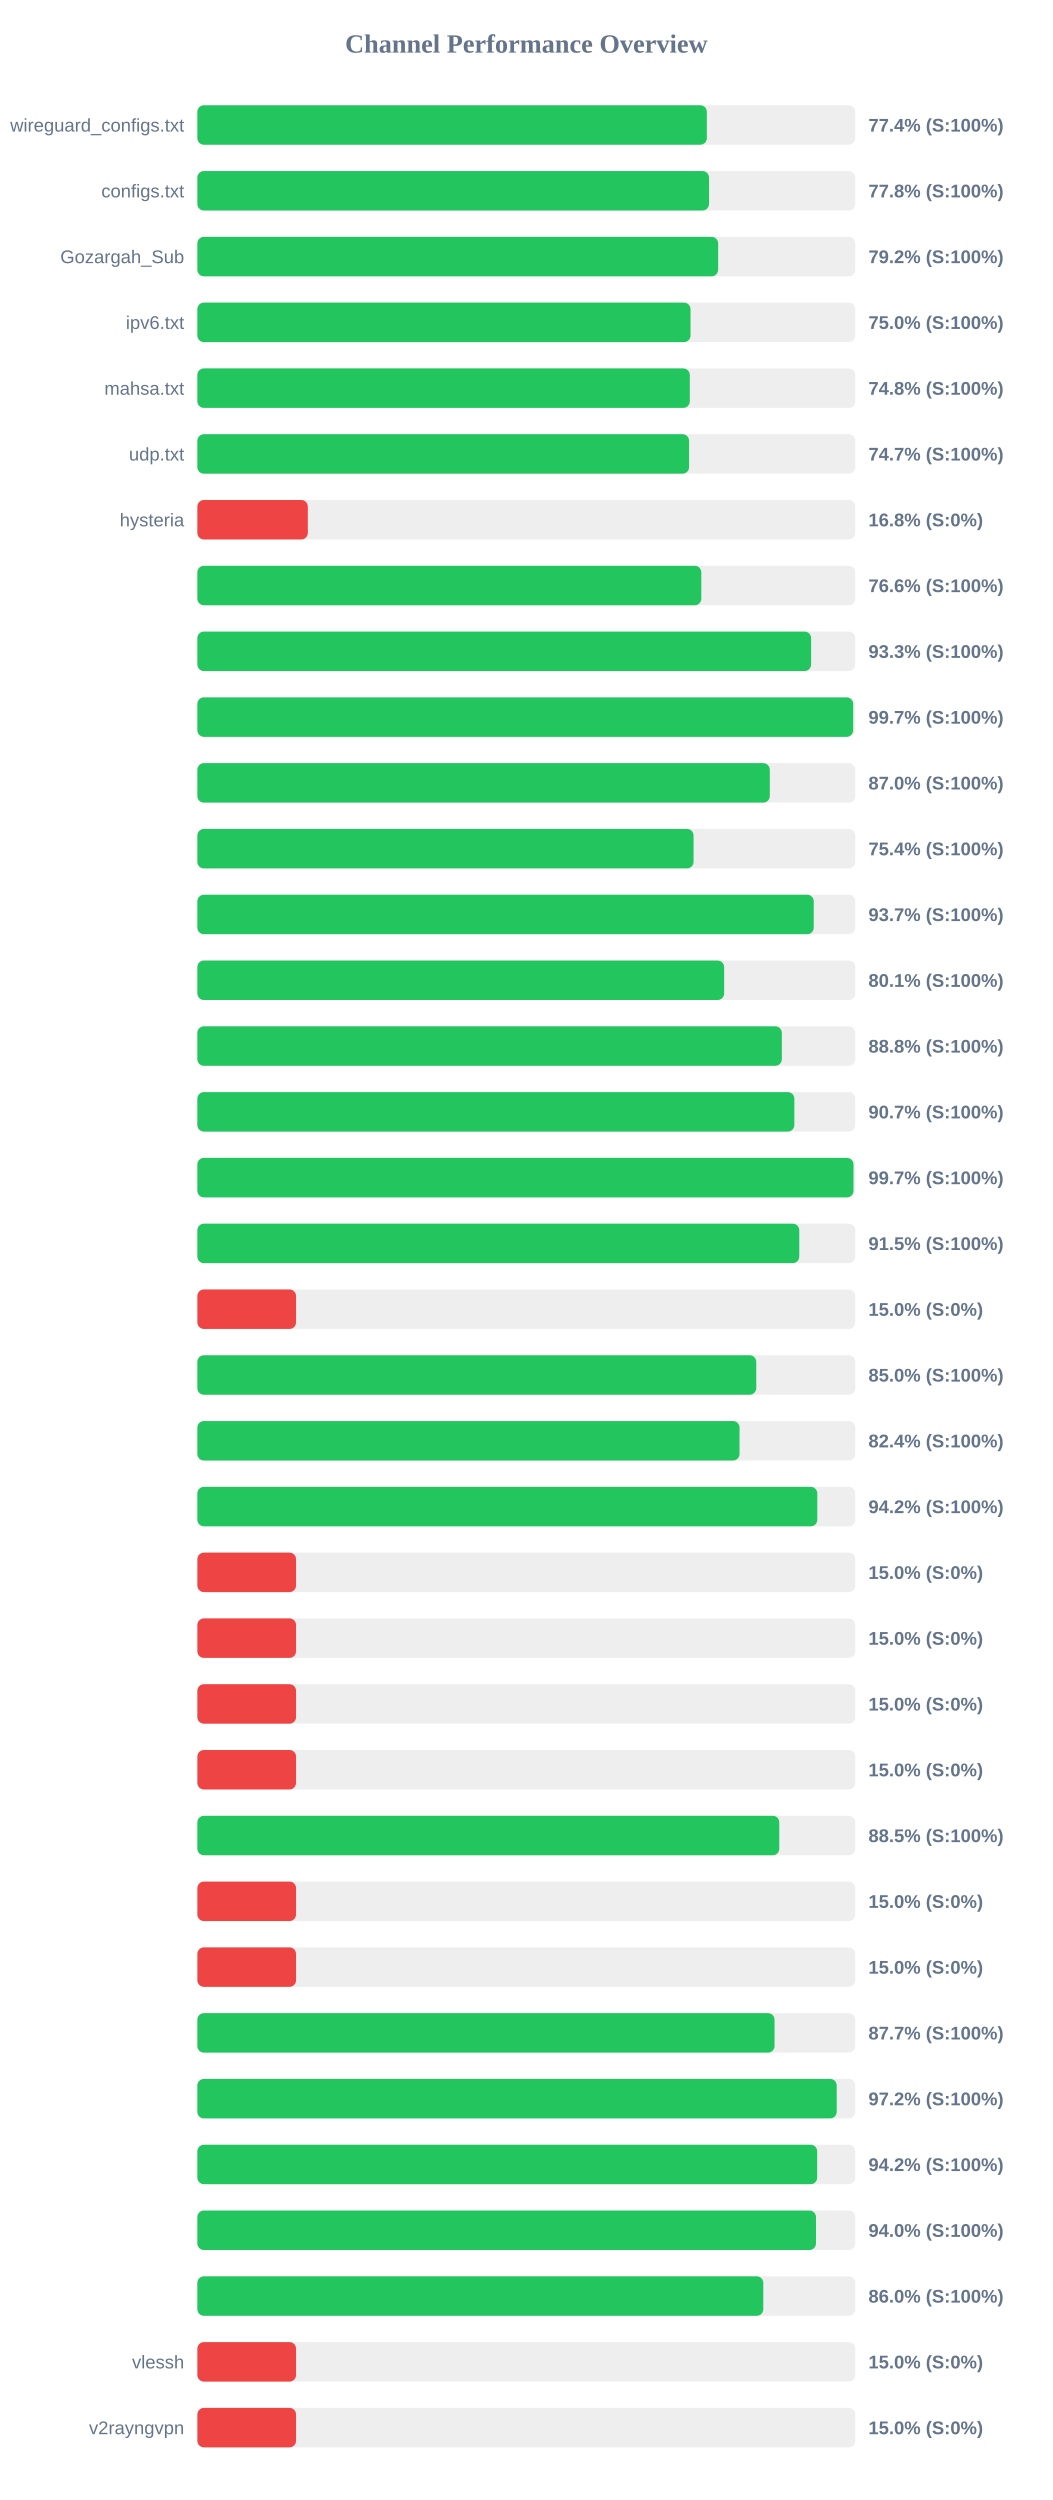
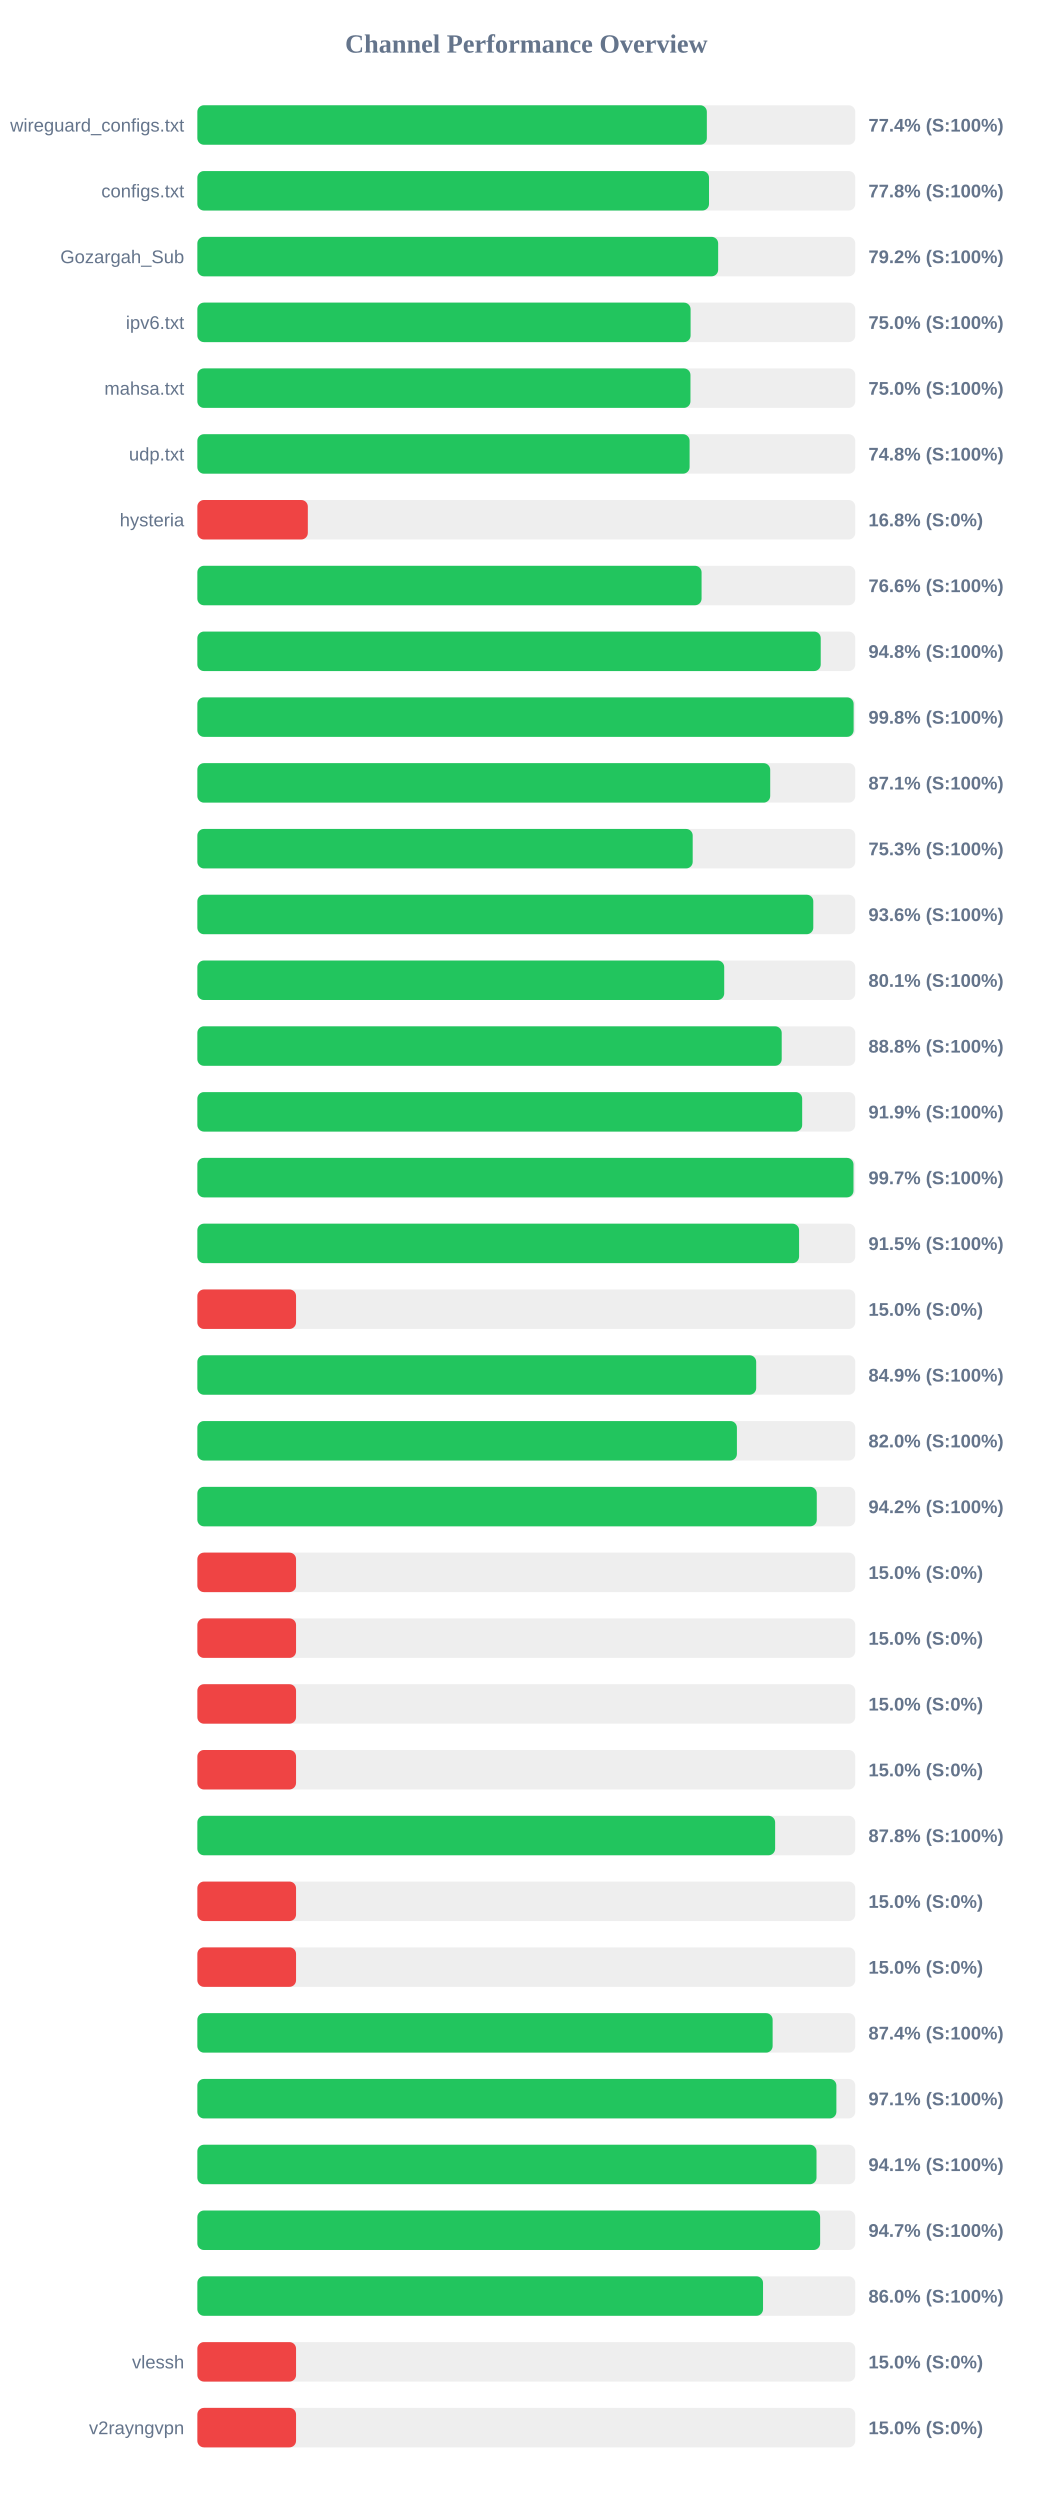
<svg xmlns="http://www.w3.org/2000/svg" width="800" height="1900" version="1.1">
  <style>
        .row { font: 14px Arial; fill: #64748b; }
        .score { font: bold 14px Arial; fill: #64748b; }
    </style>
  <text x="400" y="40" text-anchor="middle" font-size="20px" font-weight="bold" fill="#64748b">Channel Performance Overview</text>
  <rect x="150" y="80" width="500" height="30" fill="#eee" rx="5" />
  <rect x="150" y="80" width="387.2" height="30" fill="#22c55e" rx="5" />
  <text x="140" y="100" text-anchor="end" class="row">wireguard_configs.txt</text>
  <text x="660" y="100" text-anchor="start" class="score">77.4% (S:100%)</text>
  <rect x="150" y="130" width="500" height="30" fill="#eee" rx="5" />
  <rect x="150" y="130" width="388.85" height="30" fill="#22c55e" rx="5" />
  <text x="140" y="150" text-anchor="end" class="row">configs.txt</text>
  <text x="660" y="150" text-anchor="start" class="score">77.8% (S:100%)</text>
  <rect x="150" y="180" width="500" height="30" fill="#eee" rx="5" />
  <rect x="150" y="180" width="395.8" height="30" fill="#22c55e" rx="5" />
  <text x="140" y="200" text-anchor="end" class="row">Gozargah_Sub</text>
  <text x="660" y="200" text-anchor="start" class="score">79.2% (S:100%)</text>
  <rect x="150" y="230" width="500" height="30" fill="#eee" rx="5" />
-   <rect x="150" y="230" width="374.8" height="30" fill="#22c55e" rx="5" />
+   <rect x="150" y="230" width="374.85" height="30" fill="#22c55e" rx="5" />
  <text x="140" y="250" text-anchor="end" class="row">ipv6.txt</text>
  <text x="660" y="250" text-anchor="start" class="score">75.0% (S:100%)</text>
  <rect x="150" y="280" width="500" height="30" fill="#eee" rx="5" />
-   <rect x="150" y="280" width="374.25" height="30" fill="#22c55e" rx="5" />
+   <rect x="150" y="280" width="374.75" height="30" fill="#22c55e" rx="5" />
  <text x="140" y="300" text-anchor="end" class="row">mahsa.txt</text>
-   <text x="660" y="300" text-anchor="start" class="score">74.8% (S:100%)</text>
+   <text x="660" y="300" text-anchor="start" class="score">75.0% (S:100%)</text>
  <rect x="150" y="330" width="500" height="30" fill="#eee" rx="5" />
-   <rect x="150" y="330" width="373.7" height="30" fill="#22c55e" rx="5" />
+   <rect x="150" y="330" width="374.1" height="30" fill="#22c55e" rx="5" />
  <text x="140" y="350" text-anchor="end" class="row">udp.txt</text>
-   <text x="660" y="350" text-anchor="start" class="score">74.7% (S:100%)</text>
+   <text x="660" y="350" text-anchor="start" class="score">74.8% (S:100%)</text>
  <rect x="150" y="380" width="500" height="30" fill="#eee" rx="5" />
  <rect x="150" y="380" width="83.95" height="30" fill="#ef4444" rx="5" />
  <text x="140" y="400" text-anchor="end" class="row">hysteria</text>
  <text x="660" y="400" text-anchor="start" class="score">16.8% (S:0%)</text>
  <rect x="150" y="430" width="500" height="30" fill="#eee" rx="5" />
-   <rect x="150" y="430" width="383.0" height="30" fill="#22c55e" rx="5" />
+   <rect x="150" y="430" width="383.2" height="30" fill="#22c55e" rx="5" />
  <text x="140" y="450" text-anchor="end" class="row" />
  <text x="660" y="450" text-anchor="start" class="score">76.6% (S:100%)</text>
  <rect x="150" y="480" width="500" height="30" fill="#eee" rx="5" />
-   <rect x="150" y="480" width="466.45" height="30" fill="#22c55e" rx="5" />
+   <rect x="150" y="480" width="473.75" height="30" fill="#22c55e" rx="5" />
  <text x="140" y="500" text-anchor="end" class="row" />
-   <text x="660" y="500" text-anchor="start" class="score">93.3% (S:100%)</text>
+   <text x="660" y="500" text-anchor="start" class="score">94.8% (S:100%)</text>
  <rect x="150" y="530" width="500" height="30" fill="#eee" rx="5" />
-   <rect x="150" y="530" width="498.4" height="30" fill="#22c55e" rx="5" />
+   <rect x="150" y="530" width="498.75" height="30" fill="#22c55e" rx="5" />
  <text x="140" y="550" text-anchor="end" class="row" />
-   <text x="660" y="550" text-anchor="start" class="score">99.7% (S:100%)</text>
+   <text x="660" y="550" text-anchor="start" class="score">99.8% (S:100%)</text>
  <rect x="150" y="580" width="500" height="30" fill="#eee" rx="5" />
-   <rect x="150" y="580" width="435.05" height="30" fill="#22c55e" rx="5" />
+   <rect x="150" y="580" width="435.35" height="30" fill="#22c55e" rx="5" />
  <text x="140" y="600" text-anchor="end" class="row" />
-   <text x="660" y="600" text-anchor="start" class="score">87.0% (S:100%)</text>
+   <text x="660" y="600" text-anchor="start" class="score">87.1% (S:100%)</text>
  <rect x="150" y="630" width="500" height="30" fill="#eee" rx="5" />
-   <rect x="150" y="630" width="377.1" height="30" fill="#22c55e" rx="5" />
+   <rect x="150" y="630" width="376.45" height="30" fill="#22c55e" rx="5" />
  <text x="140" y="650" text-anchor="end" class="row" />
-   <text x="660" y="650" text-anchor="start" class="score">75.4% (S:100%)</text>
+   <text x="660" y="650" text-anchor="start" class="score">75.3% (S:100%)</text>
  <rect x="150" y="680" width="500" height="30" fill="#eee" rx="5" />
-   <rect x="150" y="680" width="468.45" height="30" fill="#22c55e" rx="5" />
+   <rect x="150" y="680" width="468.1" height="30" fill="#22c55e" rx="5" />
  <text x="140" y="700" text-anchor="end" class="row" />
-   <text x="660" y="700" text-anchor="start" class="score">93.7% (S:100%)</text>
+   <text x="660" y="700" text-anchor="start" class="score">93.6% (S:100%)</text>
  <rect x="150" y="730" width="500" height="30" fill="#eee" rx="5" />
-   <rect x="150" y="730" width="400.35" height="30" fill="#22c55e" rx="5" />
+   <rect x="150" y="730" width="400.4" height="30" fill="#22c55e" rx="5" />
  <text x="140" y="750" text-anchor="end" class="row" />
  <text x="660" y="750" text-anchor="start" class="score">80.1% (S:100%)</text>
  <rect x="150" y="780" width="500" height="30" fill="#eee" rx="5" />
-   <rect x="150" y="780" width="444.2" height="30" fill="#22c55e" rx="5" />
+   <rect x="150" y="780" width="444.1" height="30" fill="#22c55e" rx="5" />
  <text x="140" y="800" text-anchor="end" class="row" />
  <text x="660" y="800" text-anchor="start" class="score">88.8% (S:100%)</text>
  <rect x="150" y="830" width="500" height="30" fill="#eee" rx="5" />
-   <rect x="150" y="830" width="453.7" height="30" fill="#22c55e" rx="5" />
+   <rect x="150" y="830" width="459.65" height="30" fill="#22c55e" rx="5" />
  <text x="140" y="850" text-anchor="end" class="row" />
-   <text x="660" y="850" text-anchor="start" class="score">90.7% (S:100%)</text>
+   <text x="660" y="850" text-anchor="start" class="score">91.9% (S:100%)</text>
  <rect x="150" y="880" width="500" height="30" fill="#eee" rx="5" />
  <rect x="150" y="880" width="498.65" height="30" fill="#22c55e" rx="5" />
  <text x="140" y="900" text-anchor="end" class="row" />
  <text x="660" y="900" text-anchor="start" class="score">99.7% (S:100%)</text>
  <rect x="150" y="930" width="500" height="30" fill="#eee" rx="5" />
-   <rect x="150" y="930" width="457.45" height="30" fill="#22c55e" rx="5" />
+   <rect x="150" y="930" width="457.3" height="30" fill="#22c55e" rx="5" />
  <text x="140" y="950" text-anchor="end" class="row" />
  <text x="660" y="950" text-anchor="start" class="score">91.5% (S:100%)</text>
  <rect x="150" y="980" width="500" height="30" fill="#eee" rx="5" />
  <rect x="150" y="980" width="75.0" height="30" fill="#ef4444" rx="5" />
  <text x="140" y="1000" text-anchor="end" class="row" />
  <text x="660" y="1000" text-anchor="start" class="score">15.0% (S:0%)</text>
  <rect x="150" y="1030" width="500" height="30" fill="#eee" rx="5" />
-   <rect x="150" y="1030" width="424.75" height="30" fill="#22c55e" rx="5" />
+   <rect x="150" y="1030" width="424.7" height="30" fill="#22c55e" rx="5" />
  <text x="140" y="1050" text-anchor="end" class="row" />
-   <text x="660" y="1050" text-anchor="start" class="score">85.0% (S:100%)</text>
+   <text x="660" y="1050" text-anchor="start" class="score">84.9% (S:100%)</text>
  <rect x="150" y="1080" width="500" height="30" fill="#eee" rx="5" />
-   <rect x="150" y="1080" width="412.05" height="30" fill="#22c55e" rx="5" />
+   <rect x="150" y="1080" width="410.05" height="30" fill="#22c55e" rx="5" />
  <text x="140" y="1100" text-anchor="end" class="row" />
-   <text x="660" y="1100" text-anchor="start" class="score">82.4% (S:100%)</text>
+   <text x="660" y="1100" text-anchor="start" class="score">82.0% (S:100%)</text>
  <rect x="150" y="1130" width="500" height="30" fill="#eee" rx="5" />
-   <rect x="150" y="1130" width="471.15" height="30" fill="#22c55e" rx="5" />
+   <rect x="150" y="1130" width="470.75" height="30" fill="#22c55e" rx="5" />
  <text x="140" y="1150" text-anchor="end" class="row" />
  <text x="660" y="1150" text-anchor="start" class="score">94.2% (S:100%)</text>
  <rect x="150" y="1180" width="500" height="30" fill="#eee" rx="5" />
  <rect x="150" y="1180" width="75.0" height="30" fill="#ef4444" rx="5" />
  <text x="140" y="1200" text-anchor="end" class="row" />
  <text x="660" y="1200" text-anchor="start" class="score">15.0% (S:0%)</text>
  <rect x="150" y="1230" width="500" height="30" fill="#eee" rx="5" />
  <rect x="150" y="1230" width="75.0" height="30" fill="#ef4444" rx="5" />
  <text x="140" y="1250" text-anchor="end" class="row" />
  <text x="660" y="1250" text-anchor="start" class="score">15.0% (S:0%)</text>
  <rect x="150" y="1280" width="500" height="30" fill="#eee" rx="5" />
  <rect x="150" y="1280" width="75.0" height="30" fill="#ef4444" rx="5" />
  <text x="140" y="1300" text-anchor="end" class="row" />
  <text x="660" y="1300" text-anchor="start" class="score">15.0% (S:0%)</text>
  <rect x="150" y="1330" width="500" height="30" fill="#eee" rx="5" />
  <rect x="150" y="1330" width="75.0" height="30" fill="#ef4444" rx="5" />
  <text x="140" y="1350" text-anchor="end" class="row" />
  <text x="660" y="1350" text-anchor="start" class="score">15.0% (S:0%)</text>
  <rect x="150" y="1380" width="500" height="30" fill="#eee" rx="5" />
-   <rect x="150" y="1380" width="442.25" height="30" fill="#22c55e" rx="5" />
+   <rect x="150" y="1380" width="439.1" height="30" fill="#22c55e" rx="5" />
  <text x="140" y="1400" text-anchor="end" class="row" />
-   <text x="660" y="1400" text-anchor="start" class="score">88.5% (S:100%)</text>
+   <text x="660" y="1400" text-anchor="start" class="score">87.8% (S:100%)</text>
  <rect x="150" y="1430" width="500" height="30" fill="#eee" rx="5" />
  <rect x="150" y="1430" width="75.0" height="30" fill="#ef4444" rx="5" />
  <text x="140" y="1450" text-anchor="end" class="row" />
  <text x="660" y="1450" text-anchor="start" class="score">15.0% (S:0%)</text>
  <rect x="150" y="1480" width="500" height="30" fill="#eee" rx="5" />
  <rect x="150" y="1480" width="75.0" height="30" fill="#ef4444" rx="5" />
  <text x="140" y="1500" text-anchor="end" class="row" />
  <text x="660" y="1500" text-anchor="start" class="score">15.0% (S:0%)</text>
  <rect x="150" y="1530" width="500" height="30" fill="#eee" rx="5" />
-   <rect x="150" y="1530" width="438.65" height="30" fill="#22c55e" rx="5" />
+   <rect x="150" y="1530" width="437.2" height="30" fill="#22c55e" rx="5" />
  <text x="140" y="1550" text-anchor="end" class="row" />
-   <text x="660" y="1550" text-anchor="start" class="score">87.7% (S:100%)</text>
+   <text x="660" y="1550" text-anchor="start" class="score">87.4% (S:100%)</text>
  <rect x="150" y="1580" width="500" height="30" fill="#eee" rx="5" />
-   <rect x="150" y="1580" width="485.9" height="30" fill="#22c55e" rx="5" />
+   <rect x="150" y="1580" width="485.65" height="30" fill="#22c55e" rx="5" />
  <text x="140" y="1600" text-anchor="end" class="row" />
-   <text x="660" y="1600" text-anchor="start" class="score">97.2% (S:100%)</text>
+   <text x="660" y="1600" text-anchor="start" class="score">97.1% (S:100%)</text>
  <rect x="150" y="1630" width="500" height="30" fill="#eee" rx="5" />
-   <rect x="150" y="1630" width="471.05" height="30" fill="#22c55e" rx="5" />
+   <rect x="150" y="1630" width="470.55" height="30" fill="#22c55e" rx="5" />
  <text x="140" y="1650" text-anchor="end" class="row" />
-   <text x="660" y="1650" text-anchor="start" class="score">94.2% (S:100%)</text>
+   <text x="660" y="1650" text-anchor="start" class="score">94.1% (S:100%)</text>
  <rect x="150" y="1680" width="500" height="30" fill="#eee" rx="5" />
-   <rect x="150" y="1680" width="470.15" height="30" fill="#22c55e" rx="5" />
+   <rect x="150" y="1680" width="473.3" height="30" fill="#22c55e" rx="5" />
  <text x="140" y="1700" text-anchor="end" class="row" />
-   <text x="660" y="1700" text-anchor="start" class="score">94.0% (S:100%)</text>
+   <text x="660" y="1700" text-anchor="start" class="score">94.7% (S:100%)</text>
  <rect x="150" y="1730" width="500" height="30" fill="#eee" rx="5" />
-   <rect x="150" y="1730" width="430.1" height="30" fill="#22c55e" rx="5" />
+   <rect x="150" y="1730" width="429.9" height="30" fill="#22c55e" rx="5" />
  <text x="140" y="1750" text-anchor="end" class="row" />
  <text x="660" y="1750" text-anchor="start" class="score">86.0% (S:100%)</text>
  <rect x="150" y="1780" width="500" height="30" fill="#eee" rx="5" />
  <rect x="150" y="1780" width="75.0" height="30" fill="#ef4444" rx="5" />
  <text x="140" y="1800" text-anchor="end" class="row">vlessh</text>
  <text x="660" y="1800" text-anchor="start" class="score">15.0% (S:0%)</text>
  <rect x="150" y="1830" width="500" height="30" fill="#eee" rx="5" />
  <rect x="150" y="1830" width="75.0" height="30" fill="#ef4444" rx="5" />
  <text x="140" y="1850" text-anchor="end" class="row">v2rayngvpn</text>
  <text x="660" y="1850" text-anchor="start" class="score">15.0% (S:0%)</text>
</svg>
